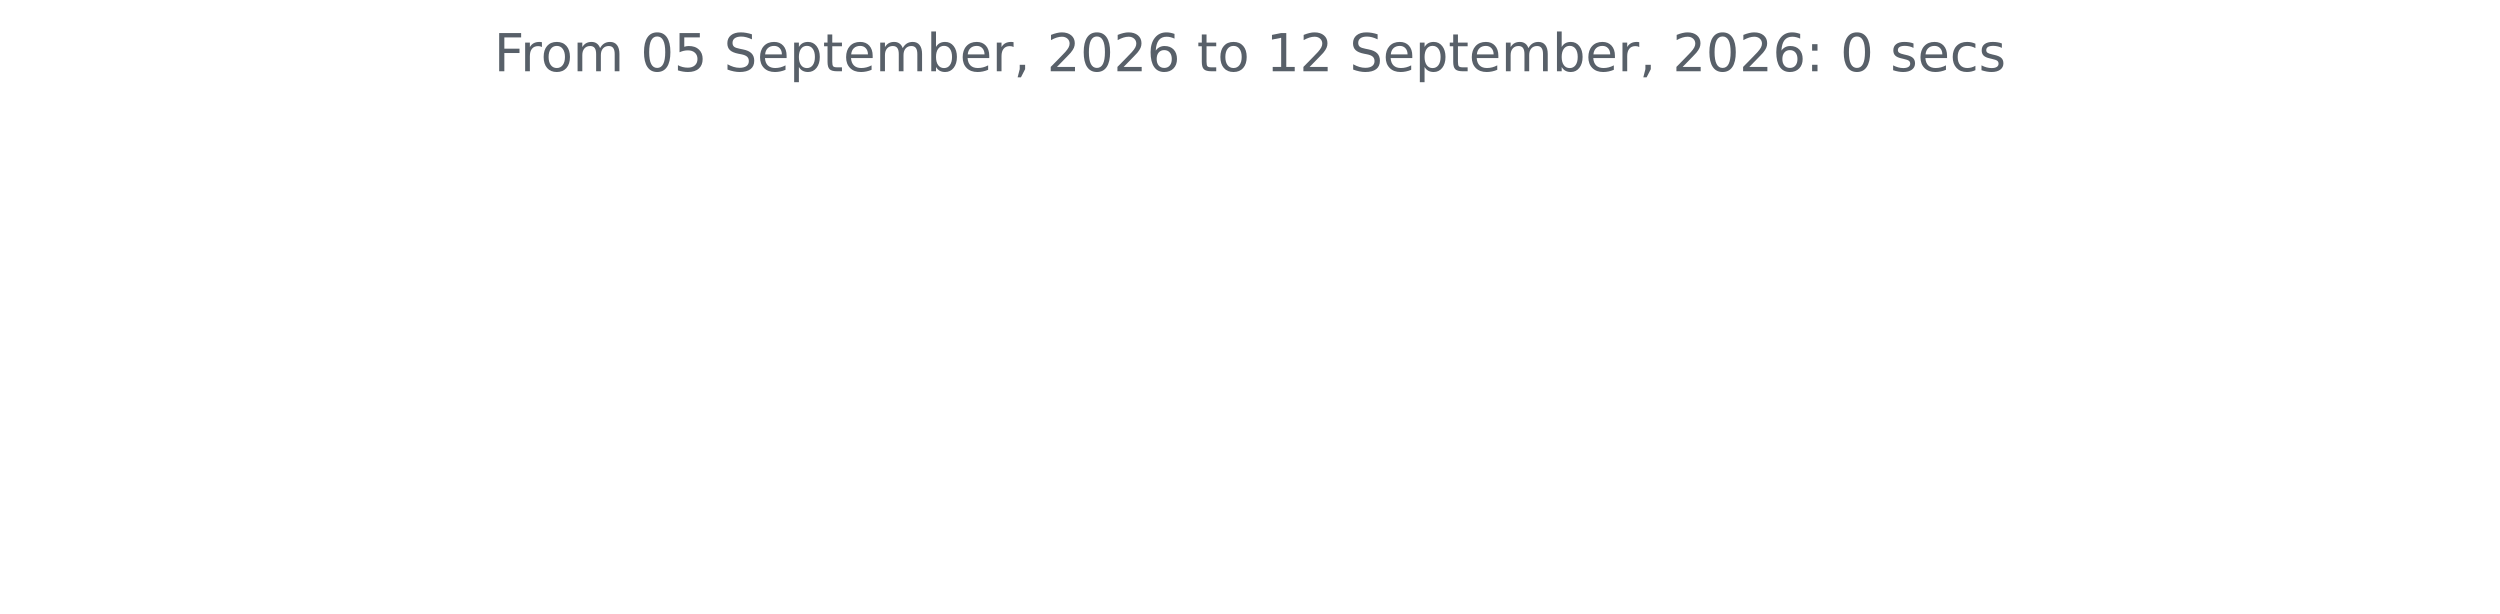
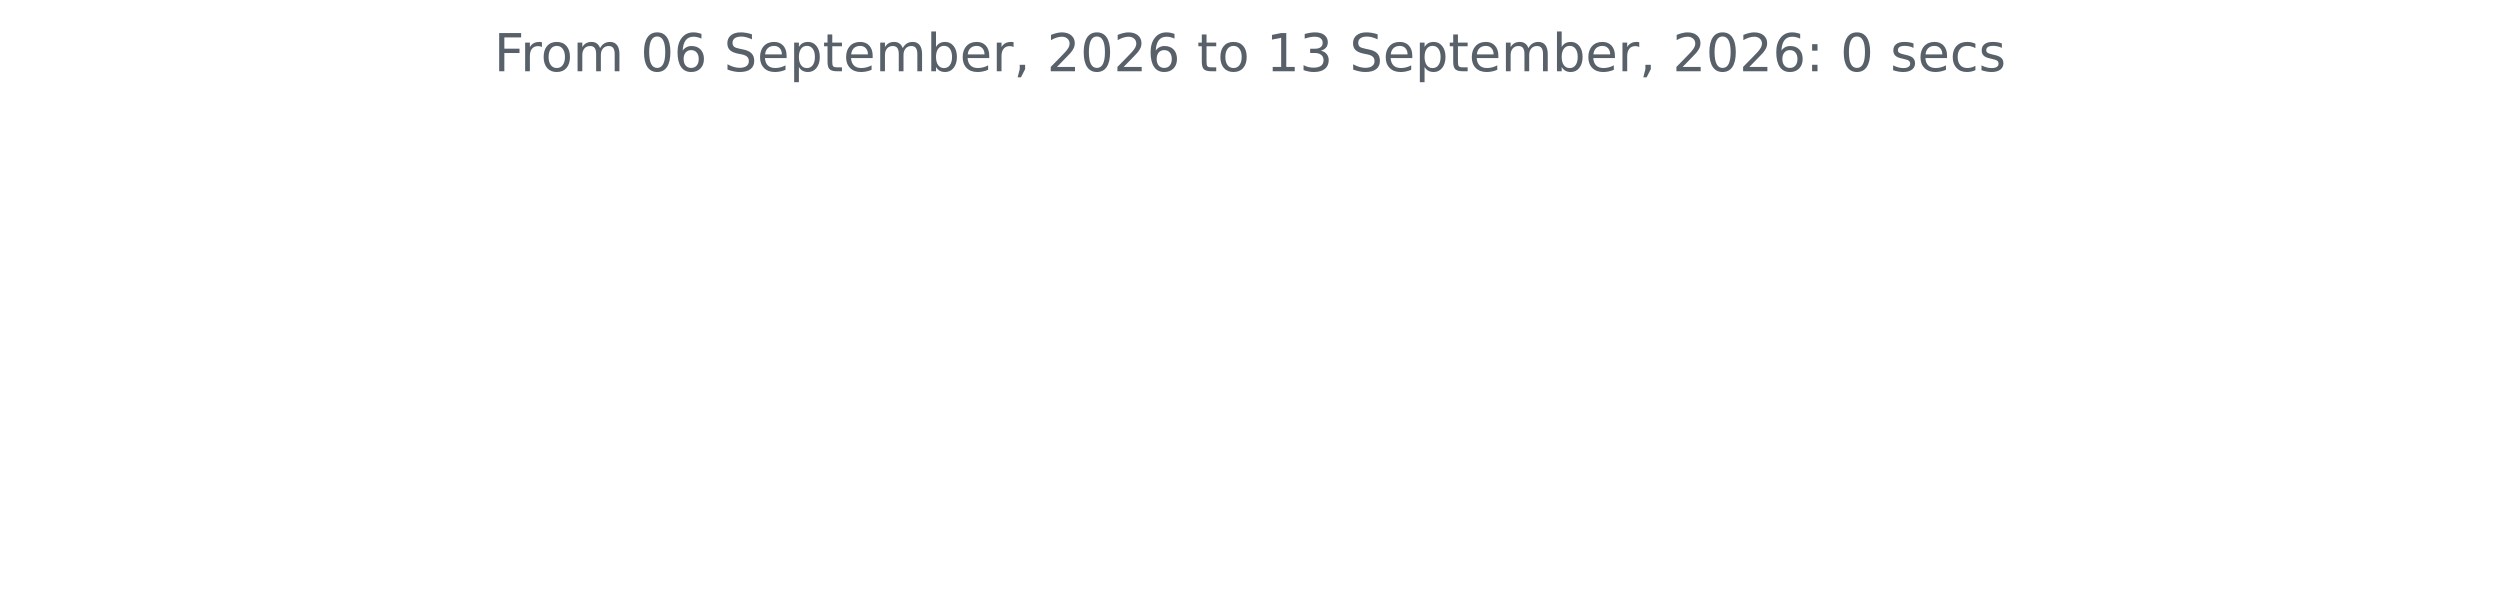
<svg xmlns="http://www.w3.org/2000/svg" xmlns:xlink="http://www.w3.org/1999/xlink" width="572.4pt" height="140.398pt" viewBox="0 0 572.4 140.398" version="1.1">
  <defs>
    <style type="text/css">*{stroke-linejoin: round; stroke-linecap: butt}</style>
  </defs>
  <g id="figure_1">
    <g id="patch_1">
      <path d="M 0 140.398  L 572.4 140.398  L 572.4 0  L 0 0  L 0 140.398  z " style="fill: none" />
    </g>
    <g id="axes_1">
      <g id="matplotlib.axis_1" />
      <g id="matplotlib.axis_2" />
      <g id="text_1">
        <g style="fill: #586069" transform="translate(113.115 16.31812) scale(0.12 -0.12)">
          <defs>
            <path id="DejaVuSans-46" d="M 628 4666  L 3309 4666  L 3309 4134  L 1259 4134  L 1259 2759  L 3109 2759  L 3109 2228  L 1259 2228  L 1259 0  L 628 0  L 628 4666  z " transform="scale(0.015625)" />
            <path id="DejaVuSans-72" d="M 2631 2963  Q 2534 3019 2420 3045  Q 2306 3072 2169 3072  Q 1681 3072 1420 2755  Q 1159 2438 1159 1844  L 1159 0  L 581 0  L 581 3500  L 1159 3500  L 1159 2956  Q 1341 3275 1631 3429  Q 1922 3584 2338 3584  Q 2397 3584 2469 3576  Q 2541 3569 2628 3553  L 2631 2963  z " transform="scale(0.015625)" />
            <path id="DejaVuSans-6f" d="M 1959 3097  Q 1497 3097 1228 2736  Q 959 2375 959 1747  Q 959 1119 1226 758  Q 1494 397 1959 397  Q 2419 397 2687 759  Q 2956 1122 2956 1747  Q 2956 2369 2687 2733  Q 2419 3097 1959 3097  z M 1959 3584  Q 2709 3584 3137 3096  Q 3566 2609 3566 1747  Q 3566 888 3137 398  Q 2709 -91 1959 -91  Q 1206 -91 779 398  Q 353 888 353 1747  Q 353 2609 779 3096  Q 1206 3584 1959 3584  z " transform="scale(0.015625)" />
            <path id="DejaVuSans-6d" d="M 3328 2828  Q 3544 3216 3844 3400  Q 4144 3584 4550 3584  Q 5097 3584 5394 3201  Q 5691 2819 5691 2113  L 5691 0  L 5113 0  L 5113 2094  Q 5113 2597 4934 2840  Q 4756 3084 4391 3084  Q 3944 3084 3684 2787  Q 3425 2491 3425 1978  L 3425 0  L 2847 0  L 2847 2094  Q 2847 2600 2669 2842  Q 2491 3084 2119 3084  Q 1678 3084 1418 2786  Q 1159 2488 1159 1978  L 1159 0  L 581 0  L 581 3500  L 1159 3500  L 1159 2956  Q 1356 3278 1631 3431  Q 1906 3584 2284 3584  Q 2666 3584 2933 3390  Q 3200 3197 3328 2828  z " transform="scale(0.015625)" />
            <path id="DejaVuSans-20" transform="scale(0.015625)" />
            <path id="DejaVuSans-30" d="M 2034 4250  Q 1547 4250 1301 3770  Q 1056 3291 1056 2328  Q 1056 1369 1301 889  Q 1547 409 2034 409  Q 2525 409 2770 889  Q 3016 1369 3016 2328  Q 3016 3291 2770 3770  Q 2525 4250 2034 4250  z M 2034 4750  Q 2819 4750 3233 4129  Q 3647 3509 3647 2328  Q 3647 1150 3233 529  Q 2819 -91 2034 -91  Q 1250 -91 836 529  Q 422 1150 422 2328  Q 422 3509 836 4129  Q 1250 4750 2034 4750  z " transform="scale(0.015625)" />
-             <path id="DejaVuSans-35" d="M 691 4666  L 3169 4666  L 3169 4134  L 1269 4134  L 1269 2991  Q 1406 3038 1543 3061  Q 1681 3084 1819 3084  Q 2600 3084 3056 2656  Q 3513 2228 3513 1497  Q 3513 744 3044 326  Q 2575 -91 1722 -91  Q 1428 -91 1123 -41  Q 819 9 494 109  L 494 744  Q 775 591 1075 516  Q 1375 441 1709 441  Q 2250 441 2565 725  Q 2881 1009 2881 1497  Q 2881 1984 2565 2268  Q 2250 2553 1709 2553  Q 1456 2553 1204 2497  Q 953 2441 691 2322  L 691 4666  z " transform="scale(0.015625)" />
+             <path id="DejaVuSans-36" d="M 2113 2584  Q 1688 2584 1439 2293  Q 1191 2003 1191 1497  Q 1191 994 1439 701  Q 1688 409 2113 409  Q 2538 409 2786 701  Q 3034 994 3034 1497  Q 3034 2003 2786 2293  Q 2538 2584 2113 2584  z M 3366 4563  L 3366 3988  Q 3128 4100 2886 4159  Q 2644 4219 2406 4219  Q 1781 4219 1451 3797  Q 1122 3375 1075 2522  Q 1259 2794 1537 2939  Q 1816 3084 2150 3084  Q 2853 3084 3261 2657  Q 3669 2231 3669 1497  Q 3669 778 3244 343  Q 2819 -91 2113 -91  Q 1303 -91 875 529  Q 447 1150 447 2328  Q 447 3434 972 4092  Q 1497 4750 2381 4750  Q 2619 4750 2861 4703  Q 3103 4656 3366 4563  z " transform="scale(0.015625)" />
            <path id="DejaVuSans-53" d="M 3425 4513  L 3425 3897  Q 3066 4069 2747 4153  Q 2428 4238 2131 4238  Q 1616 4238 1336 4038  Q 1056 3838 1056 3469  Q 1056 3159 1242 3001  Q 1428 2844 1947 2747  L 2328 2669  Q 3034 2534 3370 2195  Q 3706 1856 3706 1288  Q 3706 609 3251 259  Q 2797 -91 1919 -91  Q 1588 -91 1214 -16  Q 841 59 441 206  L 441 856  Q 825 641 1194 531  Q 1563 422 1919 422  Q 2459 422 2753 634  Q 3047 847 3047 1241  Q 3047 1584 2836 1778  Q 2625 1972 2144 2069  L 1759 2144  Q 1053 2284 737 2584  Q 422 2884 422 3419  Q 422 4038 858 4394  Q 1294 4750 2059 4750  Q 2388 4750 2728 4690  Q 3069 4631 3425 4513  z " transform="scale(0.015625)" />
            <path id="DejaVuSans-65" d="M 3597 1894  L 3597 1613  L 953 1613  Q 991 1019 1311 708  Q 1631 397 2203 397  Q 2534 397 2845 478  Q 3156 559 3463 722  L 3463 178  Q 3153 47 2828 -22  Q 2503 -91 2169 -91  Q 1331 -91 842 396  Q 353 884 353 1716  Q 353 2575 817 3079  Q 1281 3584 2069 3584  Q 2775 3584 3186 3129  Q 3597 2675 3597 1894  z M 3022 2063  Q 3016 2534 2758 2815  Q 2500 3097 2075 3097  Q 1594 3097 1305 2825  Q 1016 2553 972 2059  L 3022 2063  z " transform="scale(0.015625)" />
            <path id="DejaVuSans-70" d="M 1159 525  L 1159 -1331  L 581 -1331  L 581 3500  L 1159 3500  L 1159 2969  Q 1341 3281 1617 3432  Q 1894 3584 2278 3584  Q 2916 3584 3314 3078  Q 3713 2572 3713 1747  Q 3713 922 3314 415  Q 2916 -91 2278 -91  Q 1894 -91 1617 61  Q 1341 213 1159 525  z M 3116 1747  Q 3116 2381 2855 2742  Q 2594 3103 2138 3103  Q 1681 3103 1420 2742  Q 1159 2381 1159 1747  Q 1159 1113 1420 752  Q 1681 391 2138 391  Q 2594 391 2855 752  Q 3116 1113 3116 1747  z " transform="scale(0.015625)" />
            <path id="DejaVuSans-74" d="M 1172 4494  L 1172 3500  L 2356 3500  L 2356 3053  L 1172 3053  L 1172 1153  Q 1172 725 1289 603  Q 1406 481 1766 481  L 2356 481  L 2356 0  L 1766 0  Q 1100 0 847 248  Q 594 497 594 1153  L 594 3053  L 172 3053  L 172 3500  L 594 3500  L 594 4494  L 1172 4494  z " transform="scale(0.015625)" />
            <path id="DejaVuSans-62" d="M 3116 1747  Q 3116 2381 2855 2742  Q 2594 3103 2138 3103  Q 1681 3103 1420 2742  Q 1159 2381 1159 1747  Q 1159 1113 1420 752  Q 1681 391 2138 391  Q 2594 391 2855 752  Q 3116 1113 3116 1747  z M 1159 2969  Q 1341 3281 1617 3432  Q 1894 3584 2278 3584  Q 2916 3584 3314 3078  Q 3713 2572 3713 1747  Q 3713 922 3314 415  Q 2916 -91 2278 -91  Q 1894 -91 1617 61  Q 1341 213 1159 525  L 1159 0  L 581 0  L 581 4863  L 1159 4863  L 1159 2969  z " transform="scale(0.015625)" />
            <path id="DejaVuSans-2c" d="M 750 794  L 1409 794  L 1409 256  L 897 -744  L 494 -744  L 750 256  L 750 794  z " transform="scale(0.015625)" />
            <path id="DejaVuSans-32" d="M 1228 531  L 3431 531  L 3431 0  L 469 0  L 469 531  Q 828 903 1448 1529  Q 2069 2156 2228 2338  Q 2531 2678 2651 2914  Q 2772 3150 2772 3378  Q 2772 3750 2511 3984  Q 2250 4219 1831 4219  Q 1534 4219 1204 4116  Q 875 4013 500 3803  L 500 4441  Q 881 4594 1212 4672  Q 1544 4750 1819 4750  Q 2544 4750 2975 4387  Q 3406 4025 3406 3419  Q 3406 3131 3298 2873  Q 3191 2616 2906 2266  Q 2828 2175 2409 1742  Q 1991 1309 1228 531  z " transform="scale(0.015625)" />
-             <path id="DejaVuSans-36" d="M 2113 2584  Q 1688 2584 1439 2293  Q 1191 2003 1191 1497  Q 1191 994 1439 701  Q 1688 409 2113 409  Q 2538 409 2786 701  Q 3034 994 3034 1497  Q 3034 2003 2786 2293  Q 2538 2584 2113 2584  z M 3366 4563  L 3366 3988  Q 3128 4100 2886 4159  Q 2644 4219 2406 4219  Q 1781 4219 1451 3797  Q 1122 3375 1075 2522  Q 1259 2794 1537 2939  Q 1816 3084 2150 3084  Q 2853 3084 3261 2657  Q 3669 2231 3669 1497  Q 3669 778 3244 343  Q 2819 -91 2113 -91  Q 1303 -91 875 529  Q 447 1150 447 2328  Q 447 3434 972 4092  Q 1497 4750 2381 4750  Q 2619 4750 2861 4703  Q 3103 4656 3366 4563  z " transform="scale(0.015625)" />
            <path id="DejaVuSans-31" d="M 794 531  L 1825 531  L 1825 4091  L 703 3866  L 703 4441  L 1819 4666  L 2450 4666  L 2450 531  L 3481 531  L 3481 0  L 794 0  L 794 531  z " transform="scale(0.015625)" />
+             <path id="DejaVuSans-33" d="M 2597 2516  Q 3050 2419 3304 2112  Q 3559 1806 3559 1356  Q 3559 666 3084 287  Q 2609 -91 1734 -91  Q 1441 -91 1130 -33  Q 819 25 488 141  L 488 750  Q 750 597 1062 519  Q 1375 441 1716 441  Q 2309 441 2620 675  Q 2931 909 2931 1356  Q 2931 1769 2642 2001  Q 2353 2234 1838 2234  L 1294 2234  L 1294 2753  L 1863 2753  Q 2328 2753 2575 2939  Q 2822 3125 2822 3475  Q 2822 3834 2567 4026  Q 2313 4219 1838 4219  Q 1578 4219 1281 4162  Q 984 4106 628 3988  L 628 4550  Q 988 4650 1302 4700  Q 1616 4750 1894 4750  Q 2613 4750 3031 4423  Q 3450 4097 3450 3541  Q 3450 3153 3228 2886  Q 3006 2619 2597 2516  z " transform="scale(0.015625)" />
            <path id="DejaVuSans-3a" d="M 750 794  L 1409 794  L 1409 0  L 750 0  L 750 794  z M 750 3309  L 1409 3309  L 1409 2516  L 750 2516  L 750 3309  z " transform="scale(0.015625)" />
            <path id="DejaVuSans-73" d="M 2834 3397  L 2834 2853  Q 2591 2978 2328 3040  Q 2066 3103 1784 3103  Q 1356 3103 1142 2972  Q 928 2841 928 2578  Q 928 2378 1081 2264  Q 1234 2150 1697 2047  L 1894 2003  Q 2506 1872 2764 1633  Q 3022 1394 3022 966  Q 3022 478 2636 193  Q 2250 -91 1575 -91  Q 1294 -91 989 -36  Q 684 19 347 128  L 347 722  Q 666 556 975 473  Q 1284 391 1588 391  Q 1994 391 2212 530  Q 2431 669 2431 922  Q 2431 1156 2273 1281  Q 2116 1406 1581 1522  L 1381 1569  Q 847 1681 609 1914  Q 372 2147 372 2553  Q 372 3047 722 3315  Q 1072 3584 1716 3584  Q 2034 3584 2315 3537  Q 2597 3491 2834 3397  z " transform="scale(0.015625)" />
            <path id="DejaVuSans-63" d="M 3122 3366  L 3122 2828  Q 2878 2963 2633 3030  Q 2388 3097 2138 3097  Q 1578 3097 1268 2742  Q 959 2388 959 1747  Q 959 1106 1268 751  Q 1578 397 2138 397  Q 2388 397 2633 464  Q 2878 531 3122 666  L 3122 134  Q 2881 22 2623 -34  Q 2366 -91 2075 -91  Q 1284 -91 818 406  Q 353 903 353 1747  Q 353 2603 823 3093  Q 1294 3584 2113 3584  Q 2378 3584 2631 3529  Q 2884 3475 3122 3366  z " transform="scale(0.015625)" />
          </defs>
          <use xlink:href="#DejaVuSans-46" />
          <use xlink:href="#DejaVuSans-72" x="50.27" />
          <use xlink:href="#DejaVuSans-6f" x="89.133" />
          <use xlink:href="#DejaVuSans-6d" x="150.314" />
          <use xlink:href="#DejaVuSans-20" x="247.727" />
          <use xlink:href="#DejaVuSans-30" x="279.514" />
-           <use xlink:href="#DejaVuSans-35" x="343.137" />
+           <use xlink:href="#DejaVuSans-36" x="343.137" />
          <use xlink:href="#DejaVuSans-20" x="406.76" />
          <use xlink:href="#DejaVuSans-53" x="438.547" />
          <use xlink:href="#DejaVuSans-65" x="502.023" />
          <use xlink:href="#DejaVuSans-70" x="563.547" />
          <use xlink:href="#DejaVuSans-74" x="627.023" />
          <use xlink:href="#DejaVuSans-65" x="666.232" />
          <use xlink:href="#DejaVuSans-6d" x="727.756" />
          <use xlink:href="#DejaVuSans-62" x="825.168" />
          <use xlink:href="#DejaVuSans-65" x="888.645" />
          <use xlink:href="#DejaVuSans-72" x="950.168" />
          <use xlink:href="#DejaVuSans-2c" x="991.281" />
          <use xlink:href="#DejaVuSans-20" x="1023.068" />
          <use xlink:href="#DejaVuSans-32" x="1054.855" />
          <use xlink:href="#DejaVuSans-30" x="1118.479" />
          <use xlink:href="#DejaVuSans-32" x="1182.102" />
          <use xlink:href="#DejaVuSans-36" x="1245.725" />
          <use xlink:href="#DejaVuSans-20" x="1309.348" />
          <use xlink:href="#DejaVuSans-74" x="1341.135" />
          <use xlink:href="#DejaVuSans-6f" x="1380.344" />
          <use xlink:href="#DejaVuSans-20" x="1441.525" />
          <use xlink:href="#DejaVuSans-31" x="1473.312" />
-           <use xlink:href="#DejaVuSans-32" x="1536.936" />
+           <use xlink:href="#DejaVuSans-33" x="1536.936" />
          <use xlink:href="#DejaVuSans-20" x="1600.559" />
          <use xlink:href="#DejaVuSans-53" x="1632.346" />
          <use xlink:href="#DejaVuSans-65" x="1695.822" />
          <use xlink:href="#DejaVuSans-70" x="1757.346" />
          <use xlink:href="#DejaVuSans-74" x="1820.822" />
          <use xlink:href="#DejaVuSans-65" x="1860.031" />
          <use xlink:href="#DejaVuSans-6d" x="1921.555" />
          <use xlink:href="#DejaVuSans-62" x="2018.967" />
          <use xlink:href="#DejaVuSans-65" x="2082.443" />
          <use xlink:href="#DejaVuSans-72" x="2143.967" />
          <use xlink:href="#DejaVuSans-2c" x="2185.08" />
          <use xlink:href="#DejaVuSans-20" x="2216.867" />
          <use xlink:href="#DejaVuSans-32" x="2248.654" />
          <use xlink:href="#DejaVuSans-30" x="2312.277" />
          <use xlink:href="#DejaVuSans-32" x="2375.9" />
          <use xlink:href="#DejaVuSans-36" x="2439.523" />
          <use xlink:href="#DejaVuSans-3a" x="2503.146" />
          <use xlink:href="#DejaVuSans-20" x="2536.838" />
          <use xlink:href="#DejaVuSans-30" x="2568.625" />
          <use xlink:href="#DejaVuSans-20" x="2632.248" />
          <use xlink:href="#DejaVuSans-73" x="2664.035" />
          <use xlink:href="#DejaVuSans-65" x="2716.135" />
          <use xlink:href="#DejaVuSans-63" x="2777.658" />
          <use xlink:href="#DejaVuSans-73" x="2832.639" />
        </g>
      </g>
    </g>
  </g>
</svg>
